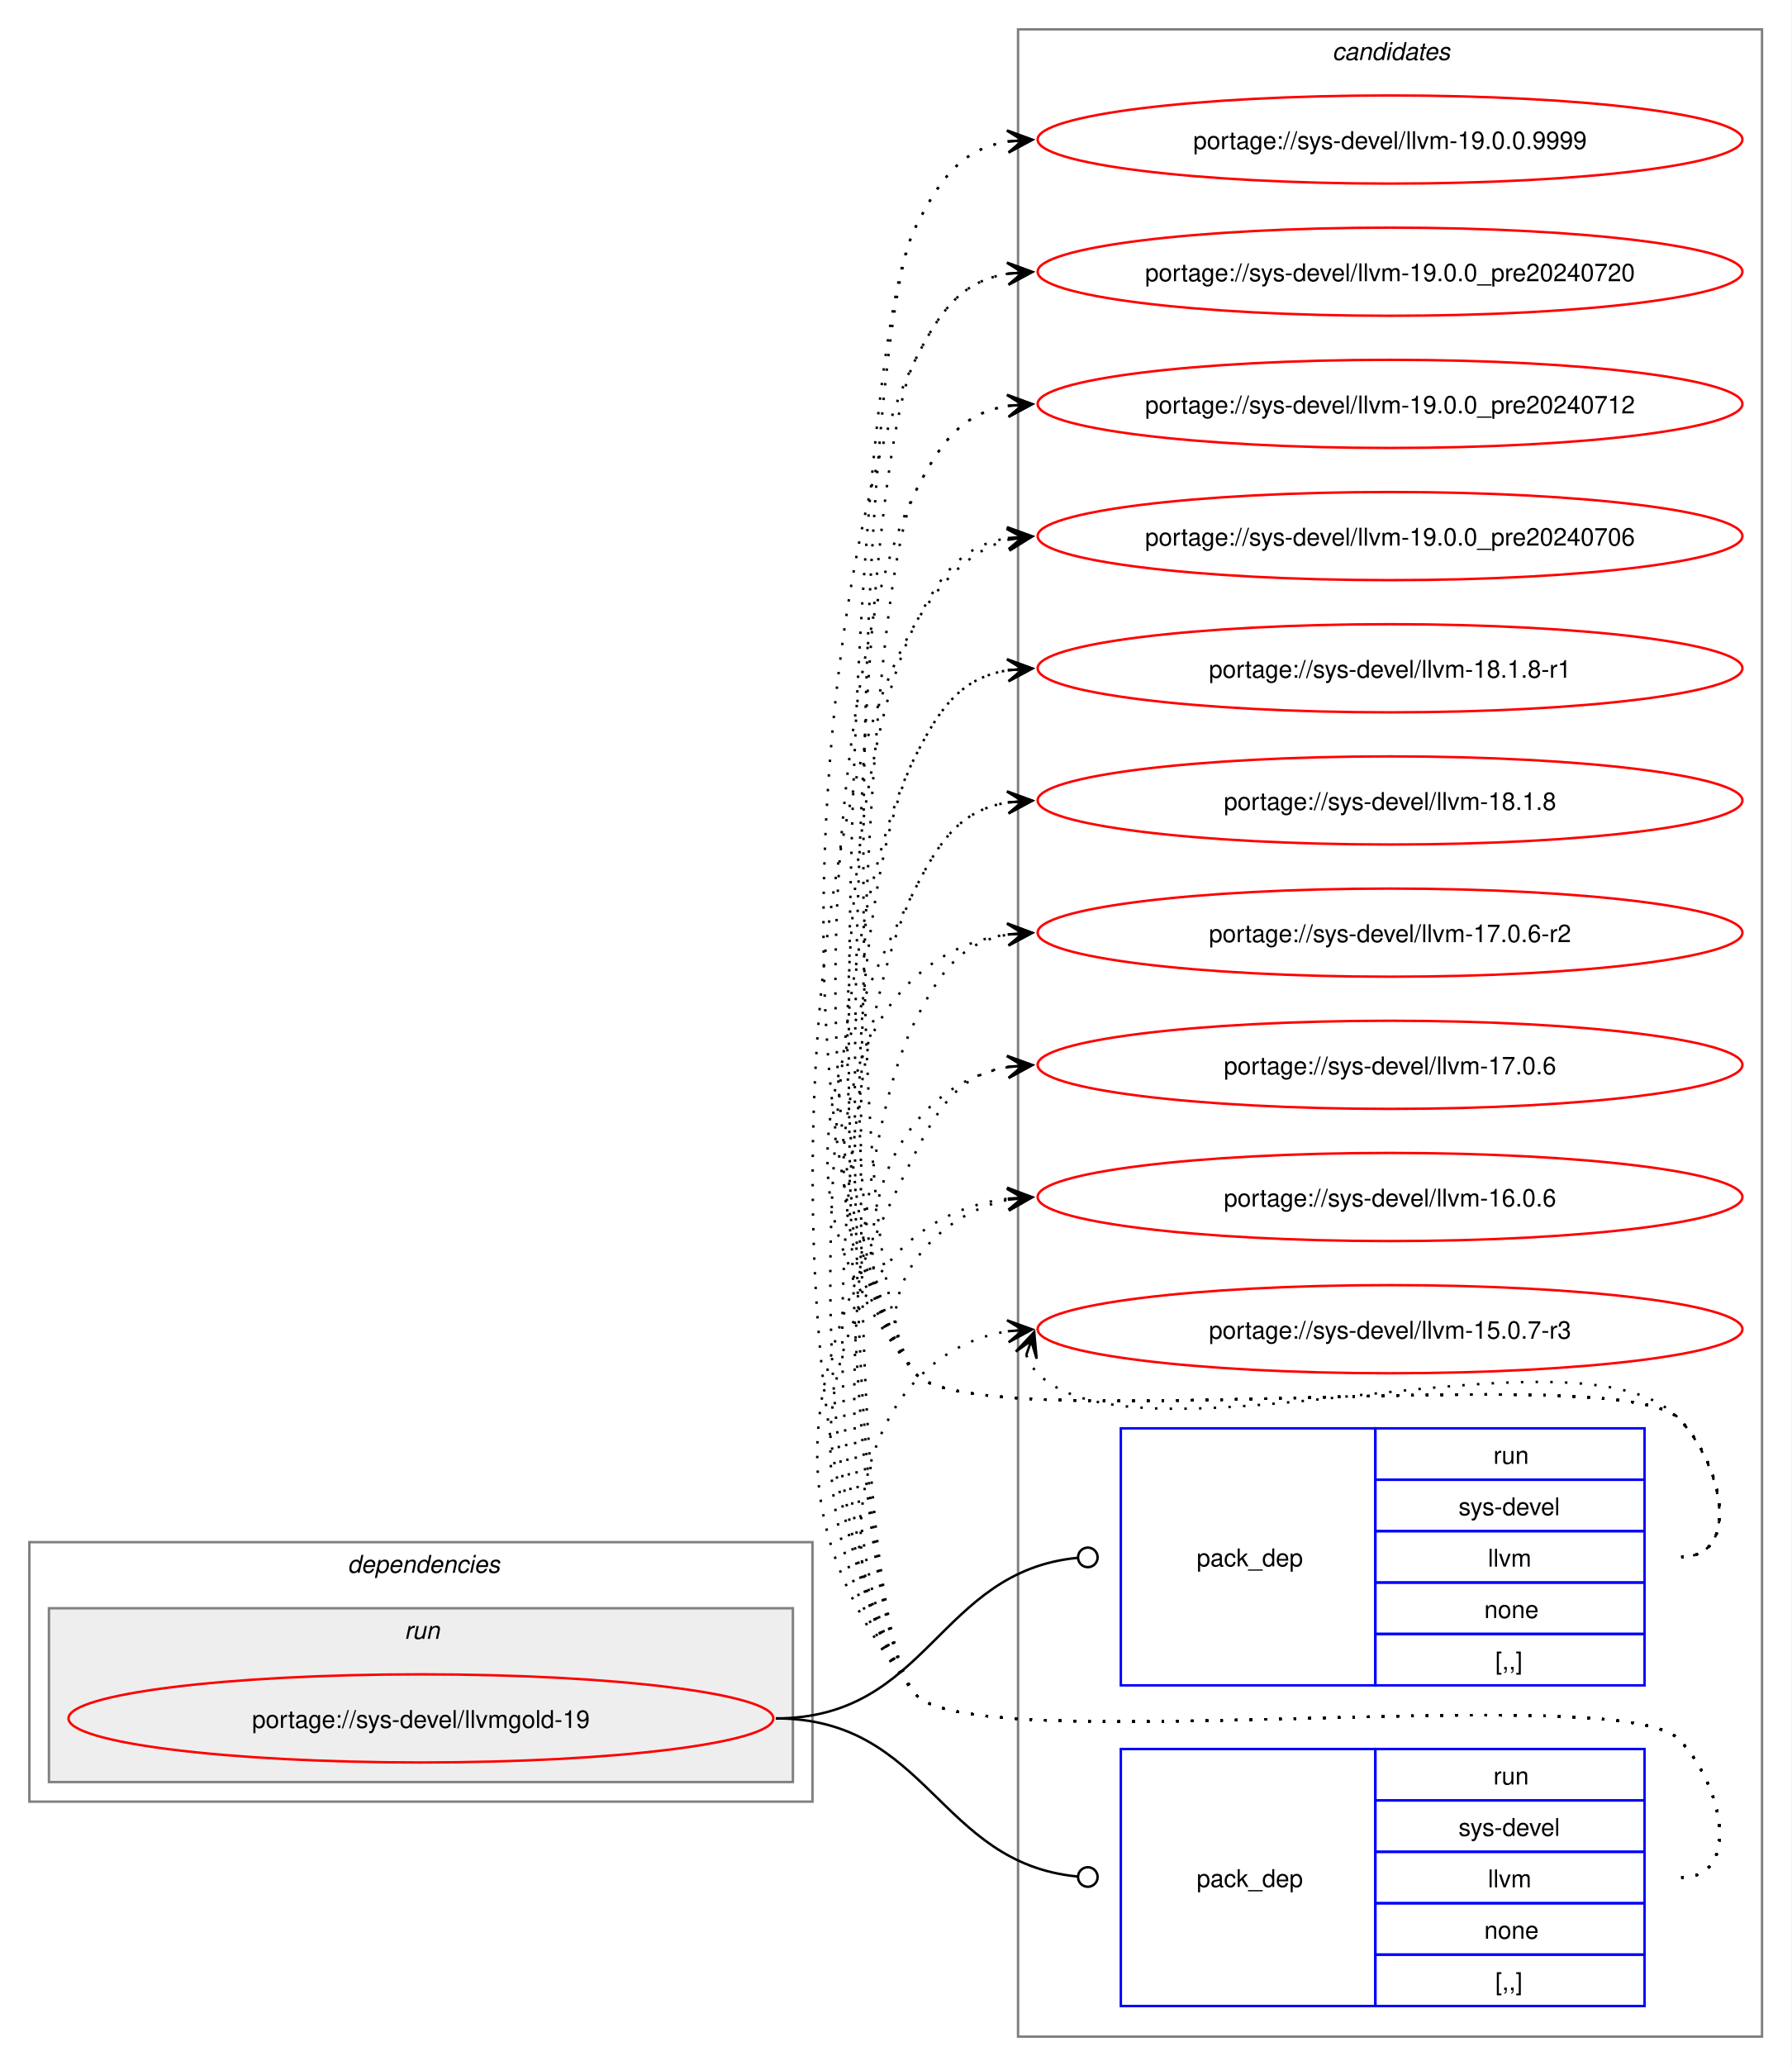
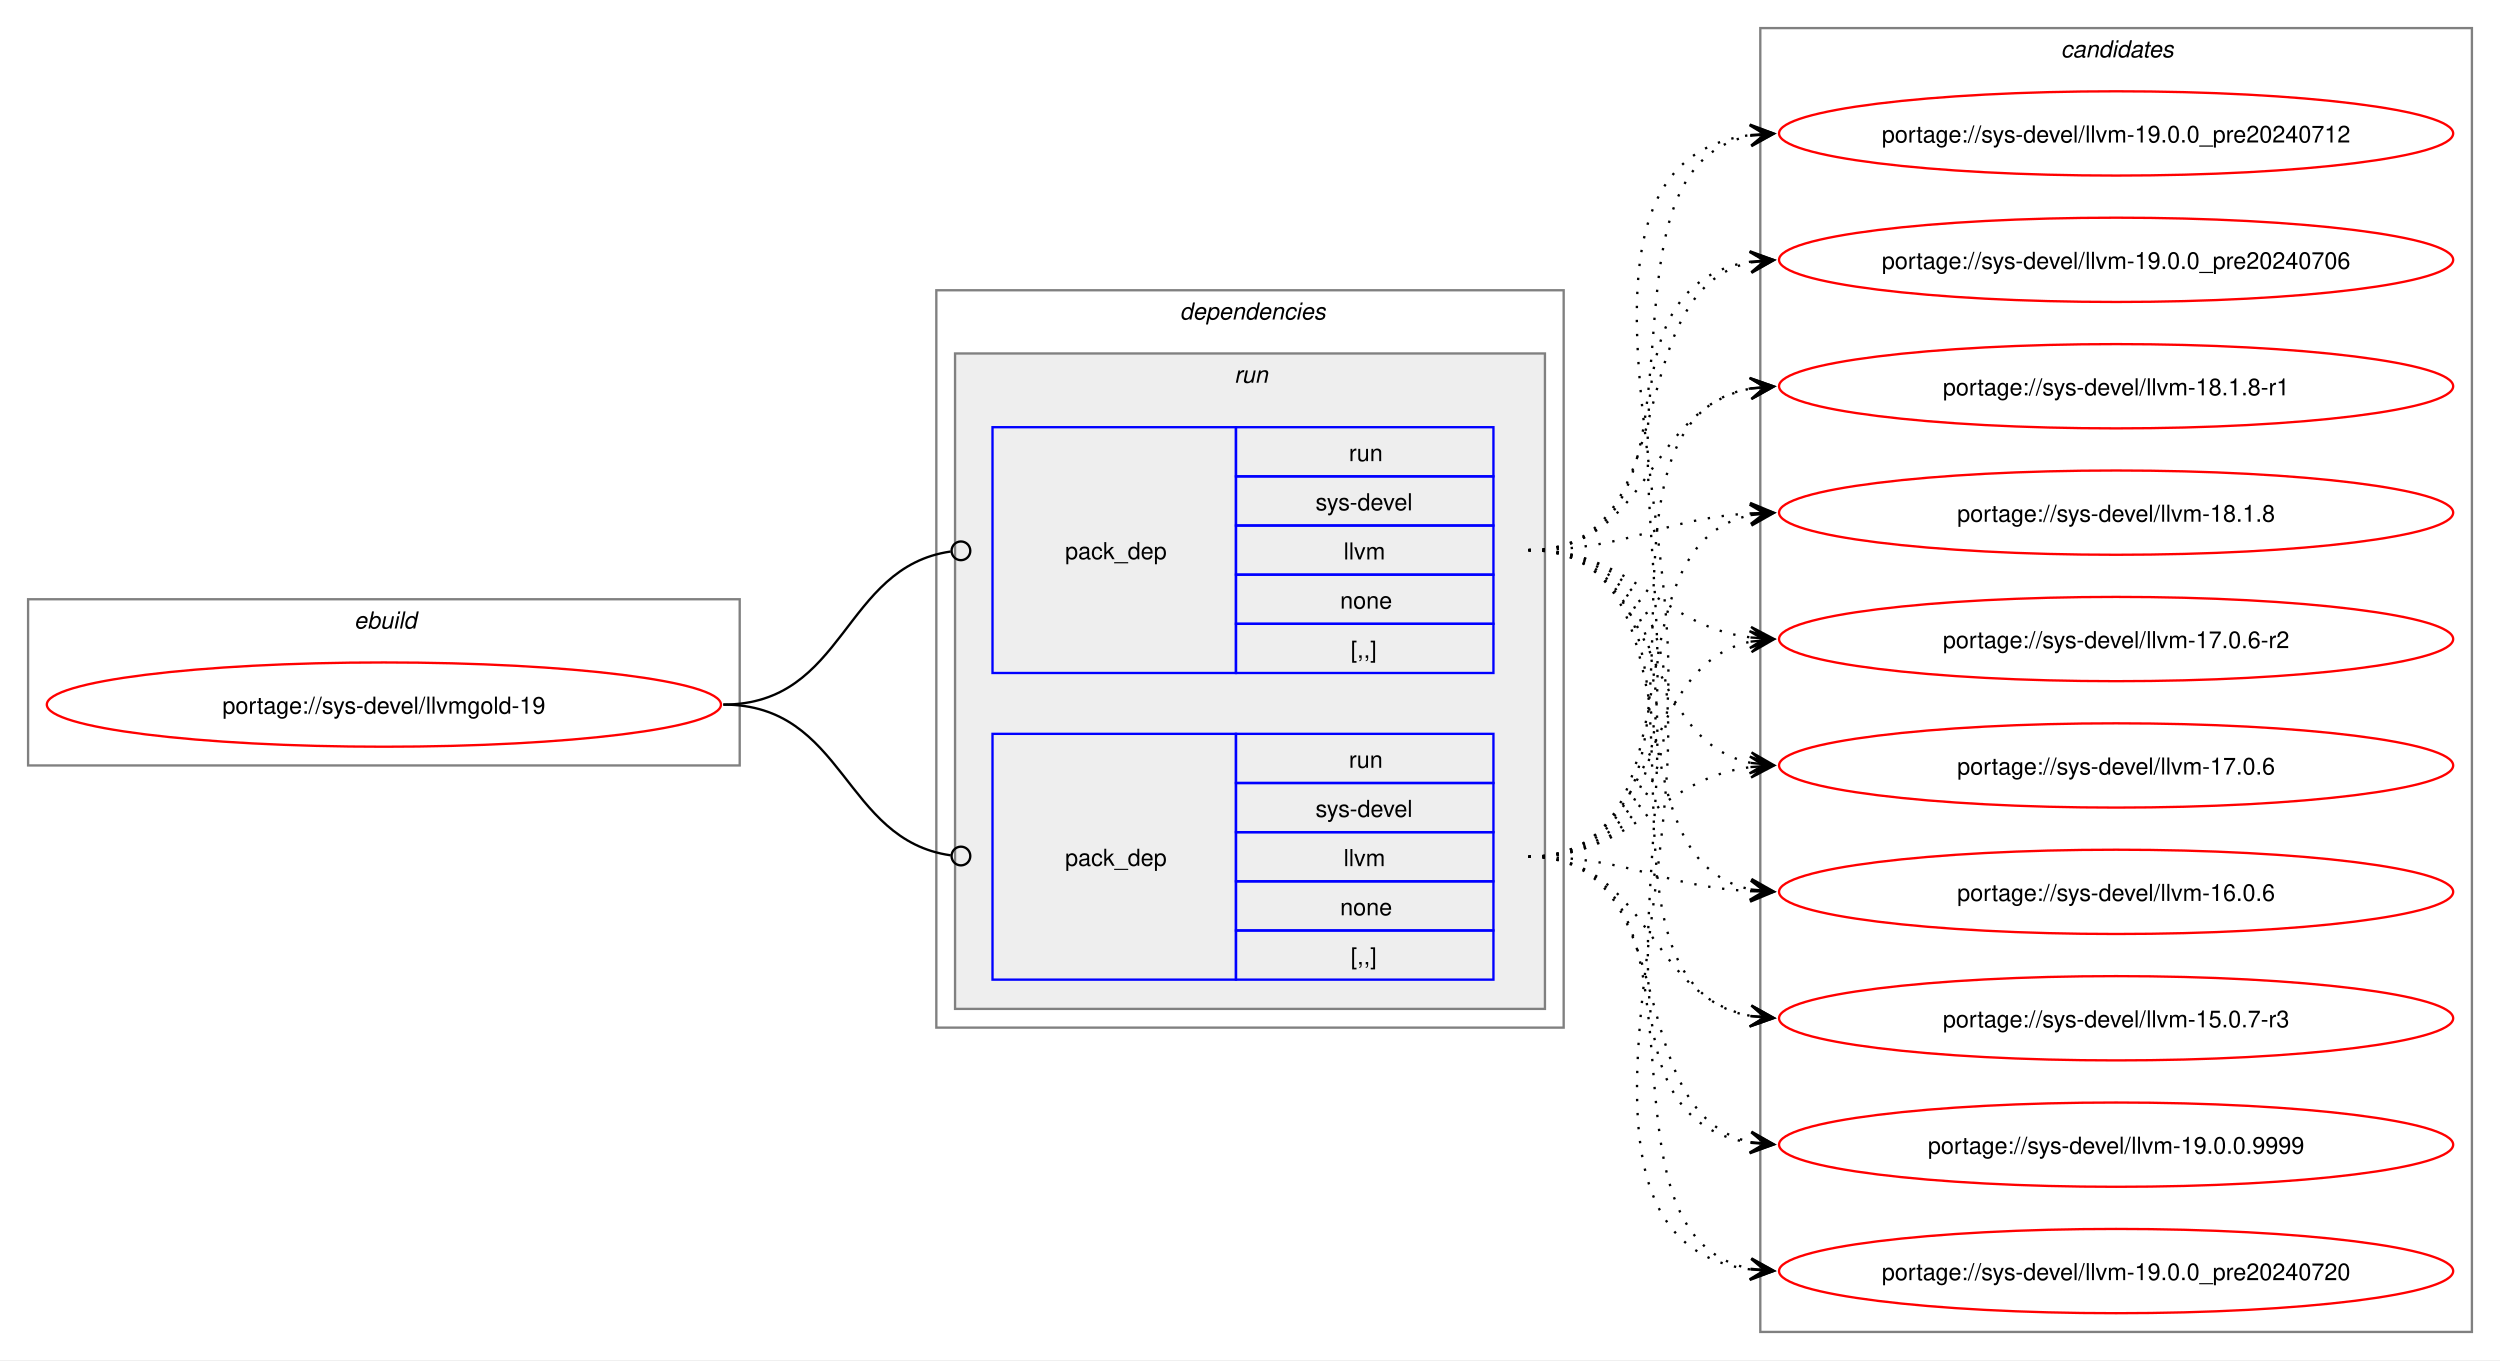
- <svg xmlns="http://www.w3.org/2000/svg" xmlns:xlink="http://www.w3.org/1999/xlink" width="732pt" height="844pt" viewBox="0.00 0.00 732.00 844.00">
-   <g id="graph0" class="graph" transform="scale(1 1) rotate(0) translate(4 840)">
-     <polygon fill="white" stroke="none" points="-4,4 -4,-840 728,-840 728,4 -4,4" />
+ <svg xmlns="http://www.w3.org/2000/svg" xmlns:xlink="http://www.w3.org/1999/xlink" width="1068pt" height="581pt" viewBox="0.00 0.00 1068.00 581.00">
+   <g id="graph0" class="graph" transform="scale(1 1) rotate(0) translate(4 577)">
+     <polygon fill="white" stroke="none" points="-4,4 -4,-577 1064,-577 1064,4 -4,4" />
+     <g id="clust1" class="cluster">
+       <polygon fill="none" stroke="gray" points="8,-250 8,-321 312,-321 312,-250 8,-250" />
+       <text text-anchor="start" x="147.25" y="-308.5" font-family="Helvetica,sans-Serif" font-style="italic" font-size="10.00">ebuild</text>
+     </g>
+     <g id="clust2" class="cluster">
+       <polygon fill="none" stroke="gray" points="396,-138 396,-453 664,-453 664,-138 396,-138" />
+       <text text-anchor="start" x="500" y="-440.5" font-family="Helvetica,sans-Serif" font-style="italic" font-size="10.00">dependencies</text>
+     </g>
+     <g id="clust5" class="cluster">
+       <polygon fill="#eeeeee" stroke="gray" points="404,-146 404,-426 656,-426 656,-146 404,-146" />
+       <text text-anchor="start" x="523.25" y="-413.5" font-family="Helvetica,sans-Serif" font-style="italic" font-size="10.00">run</text>
+     </g>
    <g id="clust8" class="cluster">
-       <polygon fill="none" stroke="gray" points="412,-8 412,-828 716,-828 716,-8 412,-8" />
-       <text text-anchor="start" x="540.38" y="-815.5" font-family="Helvetica,sans-Serif" font-style="italic" font-size="10.00">candidates</text>
-     </g>
-     <g id="clust2" class="cluster">
-       <polygon fill="none" stroke="gray" points="8,-104 8,-210 328,-210 328,-104 8,-104" />
-       <text text-anchor="start" x="138" y="-197.5" font-family="Helvetica,sans-Serif" font-style="italic" font-size="10.00">dependencies</text>
-     </g>
-     <g id="clust5" class="cluster">
-       <polygon fill="#eeeeee" stroke="gray" points="16,-112 16,-183 320,-183 320,-112 16,-112" />
-       <text text-anchor="start" x="161.25" y="-170.5" font-family="Helvetica,sans-Serif" font-style="italic" font-size="10.00">run</text>
+       <polygon fill="none" stroke="gray" points="748,-8 748,-565 1052,-565 1052,-8 748,-8" />
+       <text text-anchor="start" x="876.38" y="-552.5" font-family="Helvetica,sans-Serif" font-style="italic" font-size="10.00">candidates</text>
    </g>
    <g id="node1" class="node">
      <g id="a_node1">
        <a xlink:href="../sys-devel/llvmgold-19.svg" xlink:title="portage://sys-devel/llvmgold-19">
-           <ellipse fill="none" stroke="red" cx="168" cy="-138" rx="144" ry="18" />
-           <text text-anchor="middle" x="168" y="-134.12" font-family="Helvetica,sans-Serif" font-size="10.00">portage://sys-devel/llvmgold-19</text>
+           <ellipse fill="none" stroke="red" cx="160" cy="-276" rx="144" ry="18" />
+           <text text-anchor="middle" x="160" y="-272.12" font-family="Helvetica,sans-Serif" font-size="10.00">portage://sys-devel/llvmgold-19</text>
        </a>
      </g>
    </g>
    <g id="node2" class="node">
-       <polygon fill="none" stroke="blue" points="454,-151.5 454,-256.5 558,-256.5 558,-151.5 454,-151.5" />
-       <text text-anchor="start" x="485" y="-200.12" font-family="Helvetica,sans-Serif" font-size="10.00">pack_dep</text>
-       <polygon fill="none" stroke="blue" points="558,-235.5 558,-256.5 668,-256.5 668,-235.5 558,-235.5" />
-       <text text-anchor="start" x="606.25" y="-242" font-family="Helvetica,sans-Serif" font-size="10.00">run</text>
-       <polygon fill="none" stroke="blue" points="558,-214.5 558,-235.5 668,-235.5 668,-214.5 558,-214.5" />
-       <text text-anchor="start" x="592" y="-221" font-family="Helvetica,sans-Serif" font-size="10.00">sys-devel</text>
-       <polygon fill="none" stroke="blue" points="558,-193.5 558,-214.5 668,-214.5 668,-193.5 558,-193.5" />
-       <text text-anchor="start" x="604" y="-200" font-family="Helvetica,sans-Serif" font-size="10.00">llvm</text>
-       <polygon fill="none" stroke="blue" points="558,-172.5 558,-193.5 668,-193.5 668,-172.5 558,-172.5" />
-       <text text-anchor="start" x="602.5" y="-179" font-family="Helvetica,sans-Serif" font-size="10.00">none</text>
-       <polygon fill="none" stroke="blue" points="558,-151.5 558,-172.5 668,-172.5 668,-151.5 558,-151.5" />
-       <text text-anchor="start" x="607" y="-158" font-family="Helvetica,sans-Serif" font-size="10.00">[,,]</text>
+       <polygon fill="none" stroke="blue" points="420,-289.5 420,-394.5 524,-394.5 524,-289.5 420,-289.5" />
+       <text text-anchor="start" x="451" y="-338.12" font-family="Helvetica,sans-Serif" font-size="10.00">pack_dep</text>
+       <polygon fill="none" stroke="blue" points="524,-373.5 524,-394.5 634,-394.5 634,-373.5 524,-373.5" />
+       <text text-anchor="start" x="572.25" y="-380" font-family="Helvetica,sans-Serif" font-size="10.00">run</text>
+       <polygon fill="none" stroke="blue" points="524,-352.5 524,-373.5 634,-373.5 634,-352.5 524,-352.5" />
+       <text text-anchor="start" x="558" y="-359" font-family="Helvetica,sans-Serif" font-size="10.00">sys-devel</text>
+       <polygon fill="none" stroke="blue" points="524,-331.5 524,-352.5 634,-352.5 634,-331.5 524,-331.5" />
+       <text text-anchor="start" x="570" y="-338" font-family="Helvetica,sans-Serif" font-size="10.00">llvm</text>
+       <polygon fill="none" stroke="blue" points="524,-310.5 524,-331.5 634,-331.5 634,-310.5 524,-310.5" />
+       <text text-anchor="start" x="568.5" y="-317" font-family="Helvetica,sans-Serif" font-size="10.00">none</text>
+       <polygon fill="none" stroke="blue" points="524,-289.5 524,-310.5 634,-310.5 634,-289.5 524,-289.5" />
+       <text text-anchor="start" x="573" y="-296" font-family="Helvetica,sans-Serif" font-size="10.00">[,,]</text>
    </g>
    <g id="edge1" class="edge">
-       <path fill="none" stroke="black" d="M313,-138C375.52,-138 379.19,-197.96 436.19,-203.58" />
-       <ellipse fill="none" stroke="black" cx="440.51" cy="-203.78" rx="4" ry="4" />
+       <path fill="none" stroke="black" d="M305,-276C357.35,-276 355.87,-334.74 402.13,-341.39" />
+       <ellipse fill="none" stroke="black" cx="406.51" cy="-341.69" rx="4" ry="4" />
    </g>
    <g id="node3" class="node">
-       <polygon fill="none" stroke="blue" points="454,-20.5 454,-125.5 558,-125.5 558,-20.5 454,-20.5" />
-       <text text-anchor="start" x="485" y="-69.12" font-family="Helvetica,sans-Serif" font-size="10.00">pack_dep</text>
-       <polygon fill="none" stroke="blue" points="558,-104.5 558,-125.5 668,-125.5 668,-104.5 558,-104.5" />
-       <text text-anchor="start" x="606.25" y="-111" font-family="Helvetica,sans-Serif" font-size="10.00">run</text>
-       <polygon fill="none" stroke="blue" points="558,-83.5 558,-104.5 668,-104.5 668,-83.5 558,-83.5" />
-       <text text-anchor="start" x="592" y="-90" font-family="Helvetica,sans-Serif" font-size="10.00">sys-devel</text>
-       <polygon fill="none" stroke="blue" points="558,-62.5 558,-83.5 668,-83.5 668,-62.5 558,-62.5" />
-       <text text-anchor="start" x="604" y="-69" font-family="Helvetica,sans-Serif" font-size="10.00">llvm</text>
-       <polygon fill="none" stroke="blue" points="558,-41.5 558,-62.5 668,-62.5 668,-41.5 558,-41.5" />
-       <text text-anchor="start" x="602.5" y="-48" font-family="Helvetica,sans-Serif" font-size="10.00">none</text>
-       <polygon fill="none" stroke="blue" points="558,-20.5 558,-41.5 668,-41.5 668,-20.5 558,-20.5" />
-       <text text-anchor="start" x="607" y="-27" font-family="Helvetica,sans-Serif" font-size="10.00">[,,]</text>
+       <polygon fill="none" stroke="blue" points="420,-158.5 420,-263.5 524,-263.5 524,-158.5 420,-158.5" />
+       <text text-anchor="start" x="451" y="-207.12" font-family="Helvetica,sans-Serif" font-size="10.00">pack_dep</text>
+       <polygon fill="none" stroke="blue" points="524,-242.5 524,-263.5 634,-263.5 634,-242.5 524,-242.5" />
+       <text text-anchor="start" x="572.25" y="-249" font-family="Helvetica,sans-Serif" font-size="10.00">run</text>
+       <polygon fill="none" stroke="blue" points="524,-221.5 524,-242.5 634,-242.5 634,-221.5 524,-221.5" />
+       <text text-anchor="start" x="558" y="-228" font-family="Helvetica,sans-Serif" font-size="10.00">sys-devel</text>
+       <polygon fill="none" stroke="blue" points="524,-200.5 524,-221.5 634,-221.5 634,-200.5 524,-200.5" />
+       <text text-anchor="start" x="570" y="-207" font-family="Helvetica,sans-Serif" font-size="10.00">llvm</text>
+       <polygon fill="none" stroke="blue" points="524,-179.5 524,-200.5 634,-200.5 634,-179.5 524,-179.5" />
+       <text text-anchor="start" x="568.5" y="-186" font-family="Helvetica,sans-Serif" font-size="10.00">none</text>
+       <polygon fill="none" stroke="blue" points="524,-158.5 524,-179.5 634,-179.5 634,-158.5 524,-158.5" />
+       <text text-anchor="start" x="573" y="-165" font-family="Helvetica,sans-Serif" font-size="10.00">[,,]</text>
    </g>
    <g id="edge2" class="edge">
-       <path fill="none" stroke="black" d="M313,-138C375.33,-138 379.35,-78.95 436.21,-73.42" />
-       <ellipse fill="none" stroke="black" cx="440.51" cy="-73.21" rx="4" ry="4" />
+       <path fill="none" stroke="black" d="M305,-276C357.13,-276 356.06,-218.15 402.16,-211.6" />
+       <ellipse fill="none" stroke="black" cx="406.51" cy="-211.31" rx="4" ry="4" />
    </g>
    <g id="node4" class="node">
      <g id="a_node4">
        <a xlink:href="../sys-devel/llvm-19.0.0.9999.svg" xlink:title="portage://sys-devel/llvm-19.0.0.9999">
-           <ellipse fill="none" stroke="red" cx="564" cy="-783" rx="144" ry="18" />
-           <text text-anchor="middle" x="564" y="-779.12" font-family="Helvetica,sans-Serif" font-size="10.00">portage://sys-devel/llvm-19.0.0.9999</text>
+           <ellipse fill="none" stroke="red" cx="900" cy="-88" rx="144" ry="18" />
+           <text text-anchor="middle" x="900" y="-84.12" font-family="Helvetica,sans-Serif" font-size="10.00">portage://sys-devel/llvm-19.0.0.9999</text>
        </a>
      </g>
    </g>
    <g id="edge3" class="edge">
-       <path fill="none" stroke="black" stroke-dasharray="1,5" d="M683,-204C708.12,-204 699.6,-242.59 682,-260.5 657.66,-285.27 391.83,-251.99 370,-279 337.31,-319.44 346.52,-700.61 370,-747 380.39,-767.53 389.02,-779.2 408.04,-782.21" />
-       <polygon fill="black" stroke="black" points="417.78,-782.91 407.49,-786.68 414.01,-782.64 407.81,-782.2 407.81,-782.2 407.81,-782.2 414.01,-782.64 408.13,-777.71 417.78,-782.91" />
+       <path fill="none" stroke="black" stroke-dasharray="1,5" d="M649,-342C767.38,-342 641.34,-104.11 743.97,-88.77" />
+       <polygon fill="black" stroke="black" points="753.78,-88.09 744.12,-93.27 750.01,-88.35 743.81,-88.79 743.81,-88.79 743.81,-88.79 750.01,-88.35 743.49,-84.3 753.78,-88.09" />
    </g>
    <g id="node5" class="node">
      <g id="a_node5">
        <a xlink:href="../sys-devel/llvm-19.0.0_pre20240720.svg" xlink:title="portage://sys-devel/llvm-19.0.0_pre20240720">
-           <ellipse fill="none" stroke="red" cx="564" cy="-729" rx="144" ry="18" />
-           <text text-anchor="middle" x="564" y="-725.12" font-family="Helvetica,sans-Serif" font-size="10.00">portage://sys-devel/llvm-19.0.0_pre20240720</text>
+           <ellipse fill="none" stroke="red" cx="900" cy="-34" rx="144" ry="18" />
+           <text text-anchor="middle" x="900" y="-30.12" font-family="Helvetica,sans-Serif" font-size="10.00">portage://sys-devel/llvm-19.0.0_pre20240720</text>
        </a>
      </g>
    </g>
    <g id="edge4" class="edge">
-       <path fill="none" stroke="black" stroke-dasharray="1,5" d="M683,-204C708.12,-204 699.6,-242.59 682,-260.5 657.66,-285.27 391.83,-251.99 370,-279 312.16,-350.55 328.45,-610.92 370,-693 380.39,-713.53 389.02,-725.2 408.04,-728.21" />
-       <polygon fill="black" stroke="black" points="417.78,-728.91 407.49,-732.68 414.01,-728.64 407.81,-728.2 407.81,-728.2 407.81,-728.2 414.01,-728.64 408.13,-723.71 417.78,-728.91" />
+       <path fill="none" stroke="black" stroke-dasharray="1,5" d="M649,-342C789.81,-342 620.02,-50.61 743.85,-34.68" />
+       <polygon fill="black" stroke="black" points="753.78,-34.07 744.08,-39.17 750.01,-34.3 743.8,-34.68 743.8,-34.68 743.8,-34.68 750.01,-34.3 743.53,-30.19 753.78,-34.07" />
    </g>
    <g id="node6" class="node">
      <g id="a_node6">
        <a xlink:href="../sys-devel/llvm-19.0.0_pre20240712.svg" xlink:title="portage://sys-devel/llvm-19.0.0_pre20240712">
-           <ellipse fill="none" stroke="red" cx="564" cy="-675" rx="144" ry="18" />
-           <text text-anchor="middle" x="564" y="-671.12" font-family="Helvetica,sans-Serif" font-size="10.00">portage://sys-devel/llvm-19.0.0_pre20240712</text>
+           <ellipse fill="none" stroke="red" cx="900" cy="-520" rx="144" ry="18" />
+           <text text-anchor="middle" x="900" y="-516.12" font-family="Helvetica,sans-Serif" font-size="10.00">portage://sys-devel/llvm-19.0.0_pre20240712</text>
        </a>
      </g>
    </g>
    <g id="edge5" class="edge">
-       <path fill="none" stroke="black" stroke-dasharray="1,5" d="M683,-204C708.12,-204 699.6,-242.59 682,-260.5 657.66,-285.27 391.83,-251.99 370,-279 319.71,-341.21 333.87,-567.62 370,-639 380.39,-659.53 389.02,-671.2 408.04,-674.21" />
-       <polygon fill="black" stroke="black" points="417.78,-674.91 407.49,-678.68 414.01,-674.64 407.81,-674.2 407.81,-674.2 407.81,-674.2 414.01,-674.64 408.13,-669.71 417.78,-674.91" />
+       <path fill="none" stroke="black" stroke-dasharray="1,5" d="M649,-342C737.12,-342 669.33,-505.03 744.05,-519.04" />
+       <polygon fill="black" stroke="black" points="753.79,-519.89 743.43,-523.51 750.02,-519.56 743.82,-519.02 743.82,-519.02 743.82,-519.02 750.02,-519.56 744.22,-514.54 753.79,-519.89" />
    </g>
    <g id="node7" class="node">
      <g id="a_node7">
        <a xlink:href="../sys-devel/llvm-19.0.0_pre20240706.svg" xlink:title="portage://sys-devel/llvm-19.0.0_pre20240706">
-           <ellipse fill="none" stroke="red" cx="564" cy="-621" rx="144" ry="18" />
-           <text text-anchor="middle" x="564" y="-617.12" font-family="Helvetica,sans-Serif" font-size="10.00">portage://sys-devel/llvm-19.0.0_pre20240706</text>
+           <ellipse fill="none" stroke="red" cx="900" cy="-466" rx="144" ry="18" />
+           <text text-anchor="middle" x="900" y="-462.12" font-family="Helvetica,sans-Serif" font-size="10.00">portage://sys-devel/llvm-19.0.0_pre20240706</text>
        </a>
      </g>
    </g>
    <g id="edge6" class="edge">
-       <path fill="none" stroke="black" stroke-dasharray="1,5" d="M683,-204C708.12,-204 699.6,-242.59 682,-260.5 657.66,-285.27 391.83,-251.99 370,-279 327.25,-331.88 339.29,-524.33 370,-585 380.39,-605.53 389.02,-617.2 408.04,-620.21" />
-       <polygon fill="black" stroke="black" points="417.78,-620.91 407.49,-624.68 414.01,-620.64 407.81,-620.2 407.81,-620.2 407.81,-620.2 414.01,-620.64 408.13,-615.71 417.78,-620.91" />
+       <path fill="none" stroke="black" stroke-dasharray="1,5" d="M649,-342C717.54,-342 686.43,-452.81 744.07,-464.93" />
+       <polygon fill="black" stroke="black" points="753.79,-465.88 743.4,-469.38 750.02,-465.51 743.84,-464.9 743.84,-464.9 743.84,-464.9 750.02,-465.51 744.27,-460.43 753.79,-465.88" />
    </g>
    <g id="node8" class="node">
      <g id="a_node8">
        <a xlink:href="../sys-devel/llvm-18.1.8-r1.svg" xlink:title="portage://sys-devel/llvm-18.1.8-r1">
-           <ellipse fill="none" stroke="red" cx="564" cy="-567" rx="144" ry="18" />
-           <text text-anchor="middle" x="564" y="-563.12" font-family="Helvetica,sans-Serif" font-size="10.00">portage://sys-devel/llvm-18.1.8-r1</text>
+           <ellipse fill="none" stroke="red" cx="900" cy="-412" rx="144" ry="18" />
+           <text text-anchor="middle" x="900" y="-408.12" font-family="Helvetica,sans-Serif" font-size="10.00">portage://sys-devel/llvm-18.1.8-r1</text>
        </a>
      </g>
    </g>
    <g id="edge7" class="edge">
-       <path fill="none" stroke="black" stroke-dasharray="1,5" d="M683,-204C708.12,-204 699.6,-242.59 682,-260.5 657.66,-285.27 391.83,-251.99 370,-279 334.79,-322.55 344.71,-481.04 370,-531 380.39,-551.53 389.02,-563.2 408.04,-566.21" />
-       <polygon fill="black" stroke="black" points="417.78,-566.91 407.49,-570.68 414.01,-566.64 407.81,-566.2 407.81,-566.2 407.81,-566.2 414.01,-566.64 408.13,-561.71 417.78,-566.91" />
+       <path fill="none" stroke="black" stroke-dasharray="1,5" d="M649,-342C701.49,-342 699.2,-402.5 743.99,-411.01" />
+       <polygon fill="black" stroke="black" points="753.79,-411.89 743.42,-415.48 750.02,-411.55 743.83,-411 743.83,-411 743.83,-411 750.02,-411.55 744.23,-406.51 753.79,-411.89" />
    </g>
    <g id="node9" class="node">
      <g id="a_node9">
        <a xlink:href="../sys-devel/llvm-18.1.8.svg" xlink:title="portage://sys-devel/llvm-18.1.8">
-           <ellipse fill="none" stroke="red" cx="564" cy="-513" rx="144" ry="18" />
-           <text text-anchor="middle" x="564" y="-509.12" font-family="Helvetica,sans-Serif" font-size="10.00">portage://sys-devel/llvm-18.1.8</text>
+           <ellipse fill="none" stroke="red" cx="900" cy="-358" rx="144" ry="18" />
+           <text text-anchor="middle" x="900" y="-354.12" font-family="Helvetica,sans-Serif" font-size="10.00">portage://sys-devel/llvm-18.1.8</text>
        </a>
      </g>
    </g>
    <g id="edge8" class="edge">
-       <path fill="none" stroke="black" stroke-dasharray="1,5" d="M683,-204C708.12,-204 699.6,-242.59 682,-260.5 657.66,-285.27 391.83,-251.99 370,-279 314.68,-347.43 330.26,-398.49 370,-477 380.39,-497.53 389.02,-509.2 408.04,-512.21" />
-       <polygon fill="black" stroke="black" points="417.78,-512.91 407.49,-516.68 414.01,-512.64 407.81,-512.2 407.81,-512.2 407.81,-512.2 414.01,-512.64 408.13,-507.71 417.78,-512.91" />
+       <path fill="none" stroke="black" stroke-dasharray="1,5" d="M649,-342C692.74,-342 705.35,-355.48 743.98,-357.69" />
+       <polygon fill="black" stroke="black" points="753.78,-357.97 743.66,-362.19 750,-357.86 743.79,-357.69 743.79,-357.69 743.79,-357.69 750,-357.86 743.91,-353.19 753.78,-357.97" />
    </g>
    <g id="node10" class="node">
      <g id="a_node10">
        <a xlink:href="../sys-devel/llvm-17.0.6-r2.svg" xlink:title="portage://sys-devel/llvm-17.0.6-r2">
-           <ellipse fill="none" stroke="red" cx="564" cy="-459" rx="144" ry="18" />
-           <text text-anchor="middle" x="564" y="-455.12" font-family="Helvetica,sans-Serif" font-size="10.00">portage://sys-devel/llvm-17.0.6-r2</text>
+           <ellipse fill="none" stroke="red" cx="900" cy="-304" rx="144" ry="18" />
+           <text text-anchor="middle" x="900" y="-300.12" font-family="Helvetica,sans-Serif" font-size="10.00">portage://sys-devel/llvm-17.0.6-r2</text>
        </a>
      </g>
    </g>
    <g id="edge9" class="edge">
-       <path fill="none" stroke="black" stroke-dasharray="1,5" d="M683,-204C708.12,-204 699.6,-242.59 682,-260.5 657.66,-285.27 391.83,-251.99 370,-279 320.22,-340.58 334.59,-448.72 408.22,-458.32" />
-       <polygon fill="black" stroke="black" points="417.78,-458.92 407.52,-462.78 414.01,-458.68 407.8,-458.29 407.8,-458.29 407.8,-458.29 414.01,-458.68 408.09,-453.8 417.78,-458.92" />
+       <path fill="none" stroke="black" stroke-dasharray="1,5" d="M649,-342C695.14,-342 703.76,-309.71 744.04,-304.66" />
+       <polygon fill="black" stroke="black" points="753.78,-304.07 744.07,-309.17 750.01,-304.3 743.8,-304.67 743.8,-304.67 743.8,-304.67 750.01,-304.3 743.53,-300.18 753.78,-304.07" />
    </g>
    <g id="node11" class="node">
      <g id="a_node11">
        <a xlink:href="../sys-devel/llvm-17.0.6.svg" xlink:title="portage://sys-devel/llvm-17.0.6">
-           <ellipse fill="none" stroke="red" cx="564" cy="-405" rx="144" ry="18" />
-           <text text-anchor="middle" x="564" y="-401.12" font-family="Helvetica,sans-Serif" font-size="10.00">portage://sys-devel/llvm-17.0.6</text>
+           <ellipse fill="none" stroke="red" cx="900" cy="-250" rx="144" ry="18" />
+           <text text-anchor="middle" x="900" y="-246.12" font-family="Helvetica,sans-Serif" font-size="10.00">portage://sys-devel/llvm-17.0.6</text>
        </a>
      </g>
    </g>
    <g id="edge10" class="edge">
-       <path fill="none" stroke="black" stroke-dasharray="1,5" d="M683,-204C708.12,-204 699.6,-242.59 682,-260.5 657.66,-285.27 391.83,-251.99 370,-279 334.59,-322.81 355.83,-395.22 408.13,-404.1" />
-       <polygon fill="black" stroke="black" points="417.79,-404.9 407.45,-408.56 414.02,-404.59 407.82,-404.07 407.82,-404.07 407.82,-404.07 414.02,-404.59 408.19,-399.59 417.79,-404.9" />
+       <path fill="none" stroke="black" stroke-dasharray="1,5" d="M649,-342C707.36,-342 694.7,-261.48 743.91,-251.1" />
+       <polygon fill="black" stroke="black" points="753.79,-250.12 744.28,-255.58 750.02,-250.49 743.84,-251.1 743.84,-251.1 743.84,-251.1 750.02,-250.49 743.39,-246.63 753.79,-250.12" />
    </g>
    <g id="node12" class="node">
      <g id="a_node12">
        <a xlink:href="../sys-devel/llvm-16.0.6.svg" xlink:title="portage://sys-devel/llvm-16.0.6">
-           <ellipse fill="none" stroke="red" cx="564" cy="-351" rx="144" ry="18" />
-           <text text-anchor="middle" x="564" y="-347.12" font-family="Helvetica,sans-Serif" font-size="10.00">portage://sys-devel/llvm-16.0.6</text>
+           <ellipse fill="none" stroke="red" cx="900" cy="-196" rx="144" ry="18" />
+           <text text-anchor="middle" x="900" y="-192.12" font-family="Helvetica,sans-Serif" font-size="10.00">portage://sys-devel/llvm-16.0.6</text>
        </a>
      </g>
    </g>
    <g id="edge11" class="edge">
-       <path fill="none" stroke="black" stroke-dasharray="1,5" d="M683,-204C708.12,-204 699.6,-242.59 682,-260.5 657.66,-285.27 391.83,-251.99 370,-279 347.95,-306.28 374.32,-343.25 408.27,-349.94" />
-       <polygon fill="black" stroke="black" points="417.79,-350.88 407.39,-354.38 414.02,-350.51 407.84,-349.9 407.84,-349.9 407.84,-349.9 414.02,-350.51 408.28,-345.42 417.79,-350.88" />
+       <path fill="none" stroke="black" stroke-dasharray="1,5" d="M649,-342C725.27,-342 679.8,-209.91 744.18,-197.01" />
+       <polygon fill="black" stroke="black" points="753.79,-196.11 744.25,-201.52 750.02,-196.47 743.83,-197.04 743.83,-197.04 743.83,-197.04 750.02,-196.47 743.41,-192.56 753.79,-196.11" />
    </g>
    <g id="node13" class="node">
      <g id="a_node13">
        <a xlink:href="../sys-devel/llvm-15.0.7-r3.svg" xlink:title="portage://sys-devel/llvm-15.0.7-r3">
-           <ellipse fill="none" stroke="red" cx="564" cy="-297" rx="144" ry="18" />
-           <text text-anchor="middle" x="564" y="-293.12" font-family="Helvetica,sans-Serif" font-size="10.00">portage://sys-devel/llvm-15.0.7-r3</text>
+           <ellipse fill="none" stroke="red" cx="900" cy="-142" rx="144" ry="18" />
+           <text text-anchor="middle" x="900" y="-138.12" font-family="Helvetica,sans-Serif" font-size="10.00">portage://sys-devel/llvm-15.0.7-r3</text>
        </a>
      </g>
    </g>
    <g id="edge12" class="edge">
-       <path fill="none" stroke="black" stroke-dasharray="1,5" d="M415.37,-286.45C416.4,-283.7 418.07,-280.96 420,-279 460.96,-237.42 641.83,-302.85 682,-260.5 699.28,-242.28 708.12,-204 683,-204" />
-       <polygon fill="black" stroke="black" points="418.6,-295.85 411.09,-287.86 417.37,-292.27 415.34,-286.39 415.34,-286.39 415.34,-286.39 417.37,-292.27 419.6,-284.93 418.6,-295.85" />
+       <path fill="none" stroke="black" stroke-dasharray="1,5" d="M649,-342C745.67,-342 661.54,-157.32 744.08,-142.89" />
+       <polygon fill="black" stroke="black" points="753.79,-142.1 744.19,-147.4 750.02,-142.41 743.82,-142.91 743.82,-142.91 743.82,-142.91 750.02,-142.41 743.45,-138.43 753.79,-142.1" />
    </g>
    <g id="edge13" class="edge">
-       <path fill="none" stroke="black" stroke-dasharray="1,5" d="M683,-73C708.12,-73 699.6,-111.59 682,-129.5 657.66,-154.27 391.83,-120.99 370,-148 328.16,-199.76 339.94,-687.62 370,-747 380.39,-767.53 389.02,-779.2 408.04,-782.21" />
-       <polygon fill="black" stroke="black" points="417.78,-782.91 407.49,-786.68 414.01,-782.64 407.81,-782.2 407.81,-782.2 407.81,-782.2 414.01,-782.64 408.13,-777.71 417.78,-782.91" />
+       <path fill="none" stroke="black" stroke-dasharray="1,5" d="M649,-211C717.22,-211 686.7,-101.09 744.12,-89.06" />
+       <polygon fill="black" stroke="black" points="753.79,-88.12 744.27,-93.57 750.02,-88.49 743.83,-89.09 743.83,-89.09 743.83,-89.09 750.02,-88.49 743.4,-84.61 753.79,-88.12" />
    </g>
    <g id="edge14" class="edge">
-       <path fill="none" stroke="black" stroke-dasharray="1,5" d="M683,-73C708.12,-73 699.6,-111.59 682,-129.5 657.66,-154.27 391.83,-120.99 370,-148 331.93,-195.09 342.65,-638.97 370,-693 380.39,-713.53 389.02,-725.2 408.04,-728.21" />
-       <polygon fill="black" stroke="black" points="417.78,-728.91 407.49,-732.68 414.01,-728.64 407.81,-728.2 407.81,-728.2 407.81,-728.2 414.01,-728.64 408.13,-723.71 417.78,-728.91" />
+       <path fill="none" stroke="black" stroke-dasharray="1,5" d="M649,-211C736.75,-211 669.64,-48.88 744.09,-34.95" />
+       <polygon fill="black" stroke="black" points="753.79,-34.11 744.22,-39.46 750.02,-34.43 743.82,-34.98 743.82,-34.98 743.82,-34.98 750.02,-34.43 743.43,-30.49 753.79,-34.11" />
    </g>
    <g id="edge15" class="edge">
-       <path fill="none" stroke="black" stroke-dasharray="1,5" d="M683,-73C708.12,-73 699.6,-111.59 682,-129.5 657.66,-154.27 391.83,-120.99 370,-148 335.7,-190.43 345.36,-590.33 370,-639 380.39,-659.53 389.02,-671.2 408.04,-674.21" />
-       <polygon fill="black" stroke="black" points="417.78,-674.91 407.49,-678.68 414.01,-674.64 407.81,-674.2 407.81,-674.2 407.81,-674.2 414.01,-674.64 408.13,-669.71 417.78,-674.91" />
+       <path fill="none" stroke="black" stroke-dasharray="1,5" d="M649,-211C790.22,-211 619.65,-503.33 743.82,-519.32" />
+       <polygon fill="black" stroke="black" points="753.78,-519.93 743.53,-523.81 750.01,-519.7 743.8,-519.32 743.8,-519.32 743.8,-519.32 750.01,-519.7 744.08,-514.83 753.78,-519.93" />
    </g>
    <g id="edge16" class="edge">
-       <path fill="none" stroke="black" stroke-dasharray="1,5" d="M683,-73C708.12,-73 699.6,-111.59 682,-129.5 657.66,-154.27 391.83,-120.99 370,-148 305.97,-227.21 312.72,-593.16 407.92,-619.5" />
-       <polygon fill="black" stroke="black" points="417.79,-620.84 407.28,-623.96 414.05,-620.33 407.88,-619.5 407.88,-619.5 407.88,-619.5 414.05,-620.33 408.49,-615.04 417.79,-620.84" />
+       <path fill="none" stroke="black" stroke-dasharray="1,5" d="M649,-211C767.78,-211 640.98,-449.83 743.93,-465.22" />
+       <polygon fill="black" stroke="black" points="753.78,-465.91 743.49,-469.7 750.01,-465.65 743.81,-465.21 743.81,-465.21 743.81,-465.21 750.01,-465.65 744.12,-460.72 753.78,-465.91" />
    </g>
    <g id="edge17" class="edge">
-       <path fill="none" stroke="black" stroke-dasharray="1,5" d="M683,-73C708.12,-73 699.6,-111.59 682,-129.5 657.66,-154.27 391.83,-120.99 370,-148 316.49,-214.19 331.56,-455.06 370,-531 380.39,-551.53 389.02,-563.2 408.04,-566.21" />
-       <polygon fill="black" stroke="black" points="417.78,-566.91 407.49,-570.68 414.01,-566.64 407.81,-566.2 407.81,-566.2 407.81,-566.2 414.01,-566.64 408.13,-561.71 417.78,-566.91" />
+       <path fill="none" stroke="black" stroke-dasharray="1,5" d="M649,-211C746.05,-211 661.2,-396.6 744.04,-411.1" />
+       <polygon fill="black" stroke="black" points="753.79,-411.9 743.45,-415.57 750.02,-411.59 743.82,-411.09 743.82,-411.09 743.82,-411.09 750.02,-411.59 744.19,-406.6 753.79,-411.9" />
    </g>
    <g id="edge18" class="edge">
-       <path fill="none" stroke="black" stroke-dasharray="1,5" d="M683,-73C708.12,-73 699.6,-111.59 682,-129.5 657.66,-154.27 391.83,-120.99 370,-148 324.04,-204.86 336.98,-411.77 370,-477 380.39,-497.53 389.02,-509.2 408.04,-512.21" />
-       <polygon fill="black" stroke="black" points="417.78,-512.91 407.49,-516.68 414.01,-512.64 407.81,-512.2 407.81,-512.2 407.81,-512.2 414.01,-512.64 408.13,-507.71 417.78,-512.91" />
+       <path fill="none" stroke="black" stroke-dasharray="1,5" d="M649,-211C725.61,-211 679.51,-344 744.14,-356.98" />
+       <polygon fill="black" stroke="black" points="753.79,-357.89 743.41,-361.43 750.02,-357.53 743.83,-356.95 743.83,-356.95 743.83,-356.95 750.02,-357.53 744.25,-352.47 753.79,-357.89" />
    </g>
    <g id="edge19" class="edge">
-       <path fill="none" stroke="black" stroke-dasharray="1,5" d="M683,-73C708.12,-73 699.6,-111.59 682,-129.5 657.66,-154.27 391.83,-120.99 370,-148 331.58,-195.52 342.4,-368.48 370,-423 380.39,-443.53 389.02,-455.2 408.04,-458.21" />
-       <polygon fill="black" stroke="black" points="417.78,-458.91 407.49,-462.68 414.01,-458.64 407.81,-458.2 407.81,-458.2 407.81,-458.2 414.01,-458.64 408.13,-453.71 417.78,-458.91" />
+       <path fill="none" stroke="black" stroke-dasharray="1,5" d="M649,-211C707.63,-211 694.48,-292.4 743.86,-302.89" />
+       <polygon fill="black" stroke="black" points="753.79,-303.88 743.39,-307.37 750.02,-303.5 743.84,-302.89 743.84,-302.89 743.84,-302.89 750.02,-303.5 744.28,-298.41 753.79,-303.88" />
    </g>
    <g id="edge20" class="edge">
-       <path fill="none" stroke="black" stroke-dasharray="1,5" d="M683,-73C708.12,-73 699.6,-111.59 682,-129.5 657.66,-154.27 391.83,-120.99 370,-148 308.25,-224.38 325.64,-281.37 370,-369 380.39,-389.53 389.02,-401.2 408.04,-404.21" />
-       <polygon fill="black" stroke="black" points="417.78,-404.91 407.49,-408.68 414.01,-404.64 407.81,-404.2 407.81,-404.2 407.81,-404.2 414.01,-404.64 408.13,-399.71 417.78,-404.91" />
+       <path fill="none" stroke="black" stroke-dasharray="1,5" d="M649,-211C695.28,-211 703.65,-244.14 744.01,-249.32" />
+       <polygon fill="black" stroke="black" points="753.78,-249.93 743.53,-253.8 750.01,-249.69 743.8,-249.31 743.8,-249.31 743.8,-249.31 750.01,-249.69 744.08,-244.82 753.78,-249.93" />
    </g>
    <g id="edge21" class="edge">
-       <path fill="none" stroke="black" stroke-dasharray="1,5" d="M683,-73C708.12,-73 699.6,-111.59 682,-129.5 657.66,-154.27 391.83,-120.99 370,-148 314.04,-217.22 325.12,-340.37 407.97,-350.35" />
-       <polygon fill="black" stroke="black" points="417.78,-350.93 407.54,-354.83 414.01,-350.71 407.8,-350.34 407.8,-350.34 407.8,-350.34 414.01,-350.71 408.06,-345.85 417.78,-350.93" />
+       <path fill="none" stroke="black" stroke-dasharray="1,5" d="M649,-211C692.68,-211 705.39,-198.36 743.99,-196.29" />
+       <polygon fill="black" stroke="black" points="753.78,-196.03 743.9,-200.79 750,-196.13 743.79,-196.29 743.79,-196.29 743.79,-196.29 750,-196.13 743.67,-191.79 753.78,-196.03" />
    </g>
    <g id="edge22" class="edge">
-       <path fill="none" stroke="black" stroke-dasharray="1,5" d="M683,-73C708.12,-73 699.6,-111.59 682,-129.5 657.66,-154.27 391.83,-120.99 370,-148 328.57,-199.25 346.96,-286.75 407.98,-296.17" />
-       <polygon fill="black" stroke="black" points="417.79,-296.91 407.48,-300.65 414.01,-296.63 407.81,-296.16 407.81,-296.16 407.81,-296.16 414.01,-296.63 408.15,-291.67 417.79,-296.91" />
+       <path fill="none" stroke="black" stroke-dasharray="1,5" d="M649,-211C701.26,-211 699.38,-151.36 744.03,-142.98" />
+       <polygon fill="black" stroke="black" points="753.79,-142.11 744.22,-147.48 750.02,-142.44 743.83,-142.99 743.83,-142.99 743.83,-142.99 750.02,-142.44 743.43,-138.51 753.79,-142.11" />
    </g>
  </g>
</svg>
